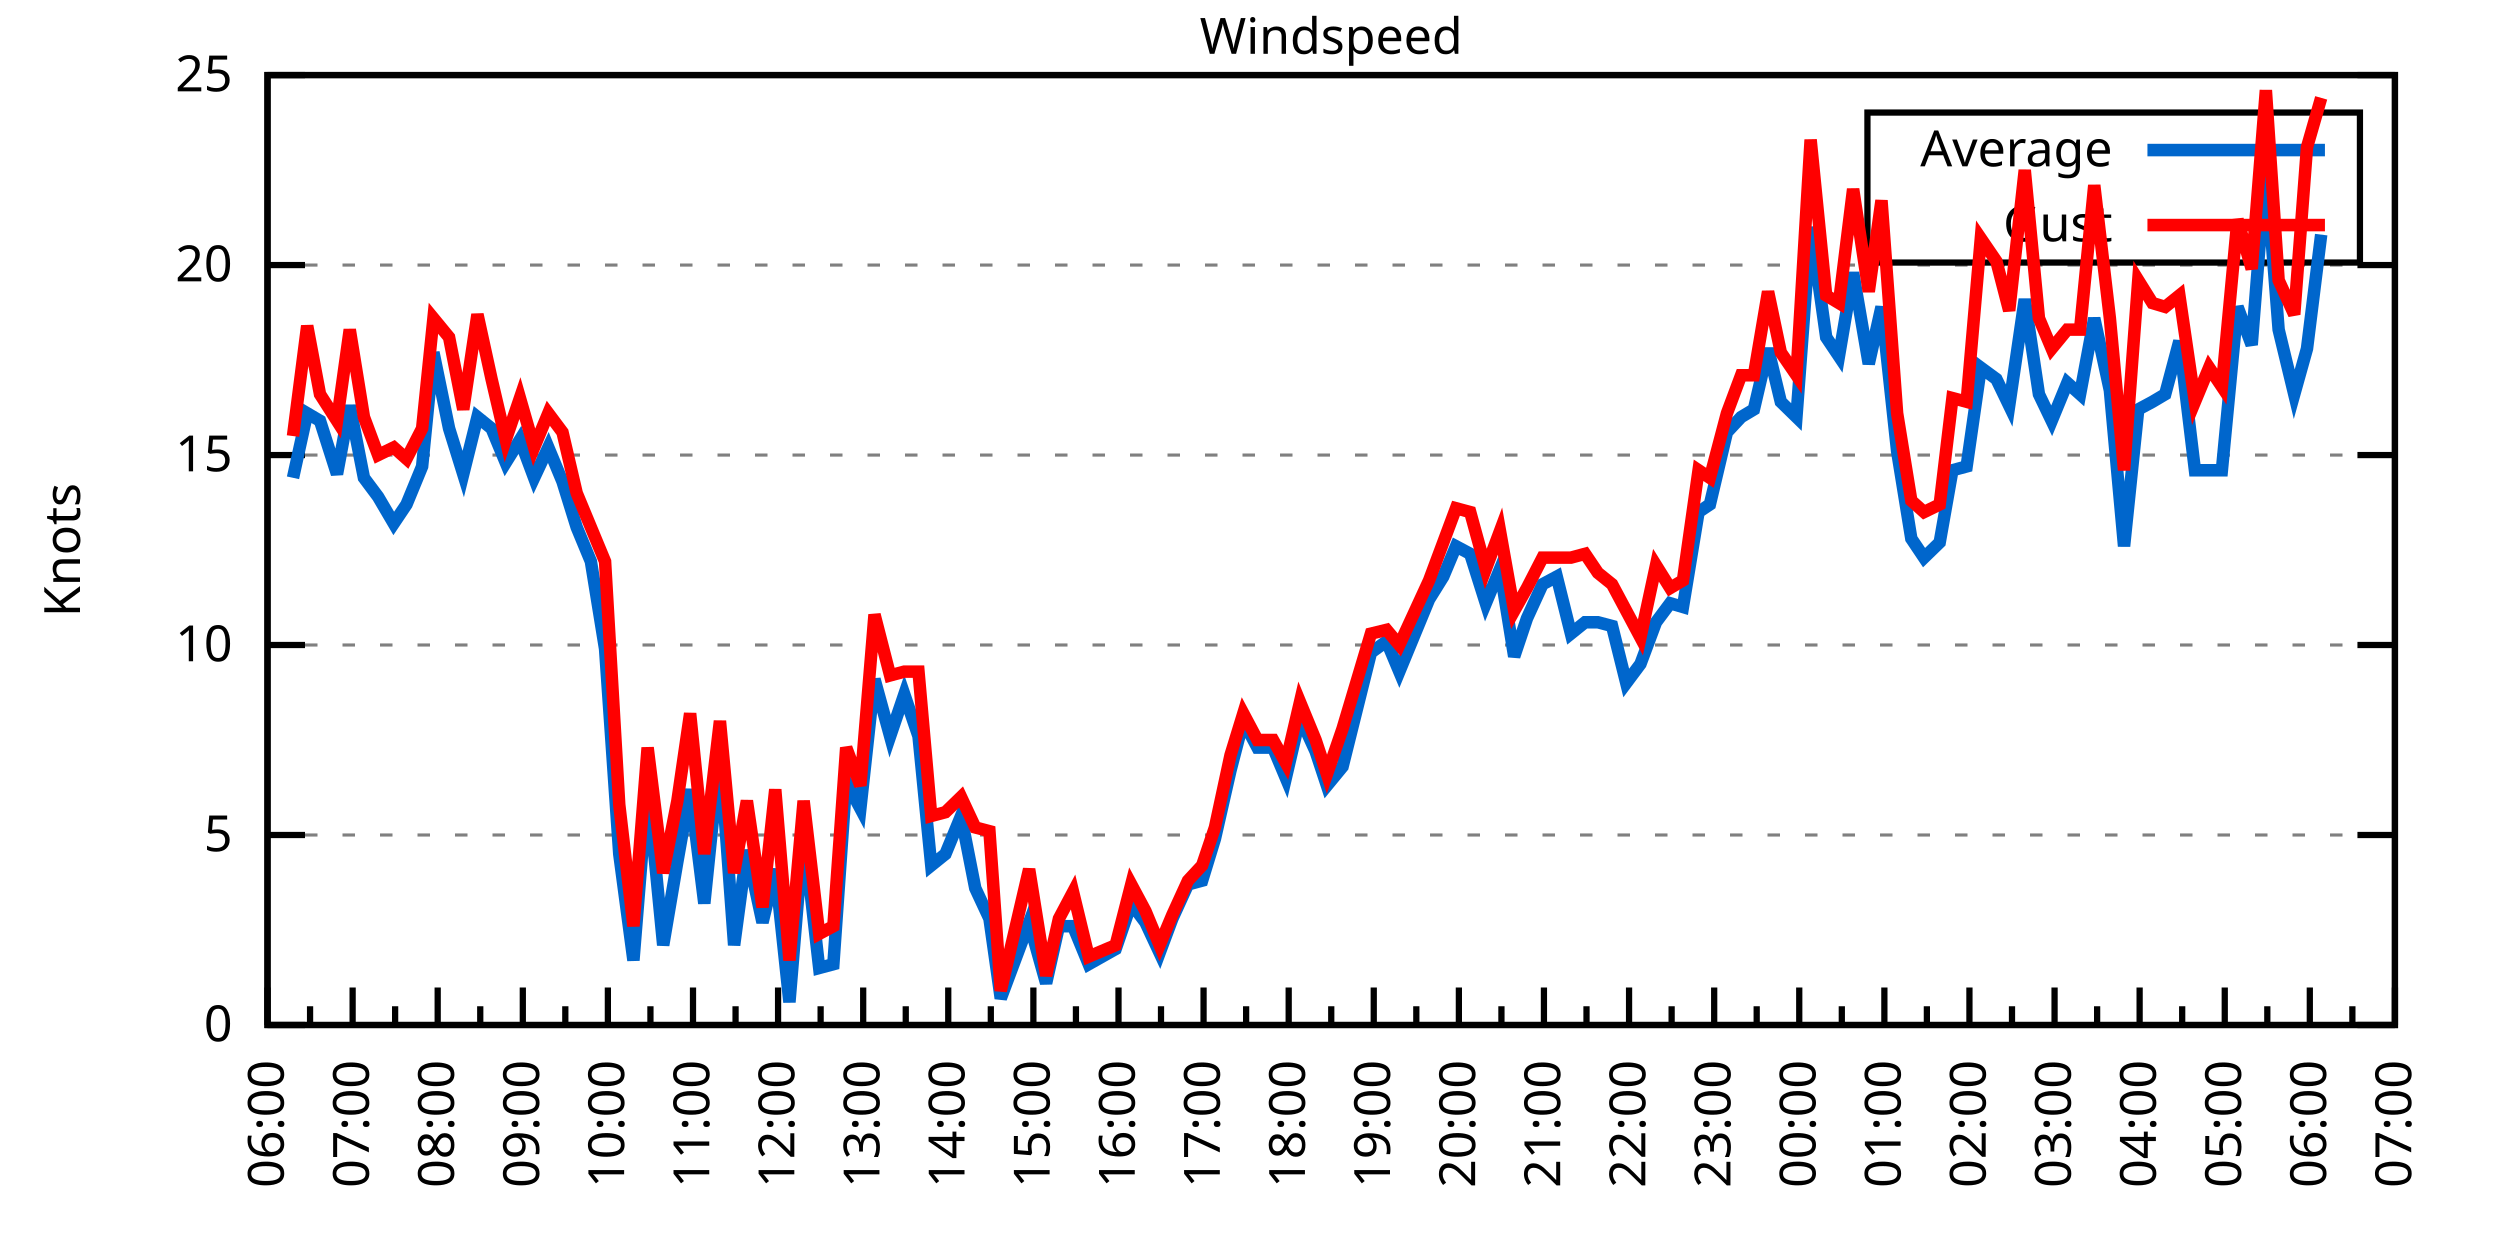
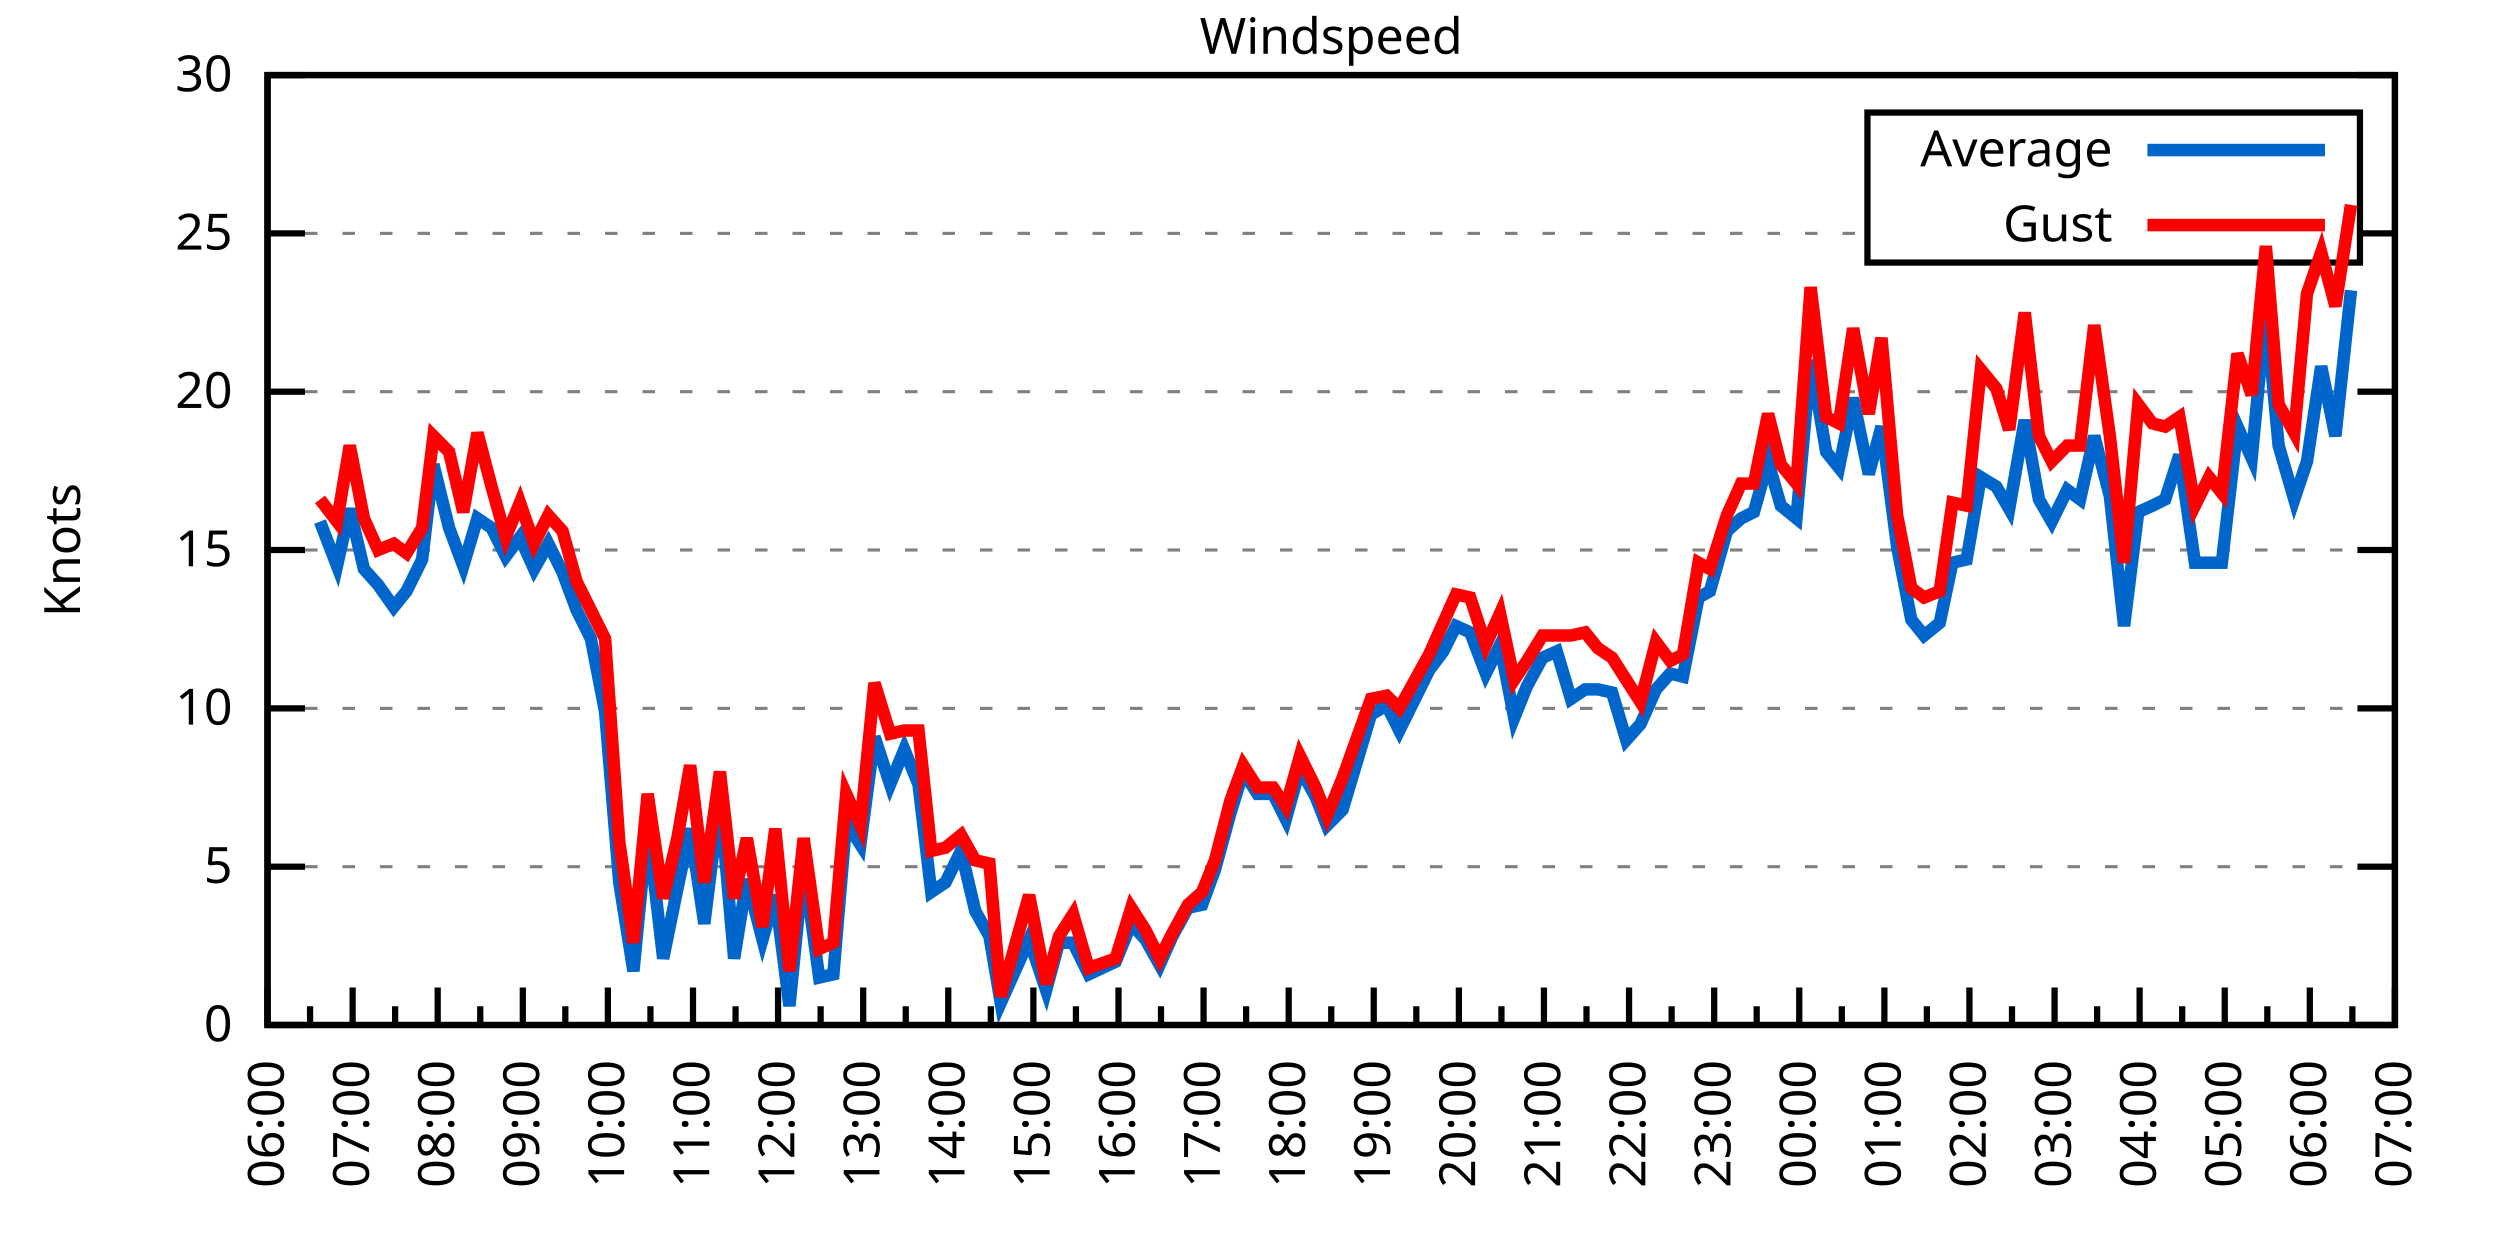
<svg xmlns="http://www.w3.org/2000/svg" xmlns:xlink="http://www.w3.org/1999/xlink" width="400" height="200" viewBox="0 0 400 200">
  <g id="gnuplot_canvas">
    <rect x="0" y="0" width="400" height="200" fill="none" />
    <defs>
      <circle id="gpDot" r="0.5" stroke-width="0.5" stroke="currentColor" />
      <path id="gpPt0" stroke-width="0.333" stroke="currentColor" d="M-1,0 h2 M0,-1 v2" />
      <path id="gpPt1" stroke-width="0.333" stroke="currentColor" d="M-1,-1 L1,1 M1,-1 L-1,1" />
      <path id="gpPt2" stroke-width="0.333" stroke="currentColor" d="M-1,0 L1,0 M0,-1 L0,1 M-1,-1 L1,1 M-1,1 L1,-1" />
      <rect id="gpPt3" stroke-width="0.333" stroke="currentColor" x="-1" y="-1" width="2" height="2" />
      <rect id="gpPt4" stroke-width="0.333" stroke="currentColor" fill="currentColor" x="-1" y="-1" width="2" height="2" />
      <circle id="gpPt5" stroke-width="0.333" stroke="currentColor" cx="0" cy="0" r="1" />
      <use xlink:href="#gpPt5" id="gpPt6" fill="currentColor" stroke="none" />
      <path id="gpPt7" stroke-width="0.333" stroke="currentColor" d="M0,-1.33 L-1.33,0.67 L1.33,0.67 z" />
      <use xlink:href="#gpPt7" id="gpPt8" fill="currentColor" stroke="none" />
      <use xlink:href="#gpPt7" id="gpPt9" stroke="currentColor" transform="rotate(180)" />
      <use xlink:href="#gpPt9" id="gpPt10" fill="currentColor" stroke="none" />
      <use xlink:href="#gpPt3" id="gpPt11" stroke="currentColor" transform="rotate(45)" />
      <use xlink:href="#gpPt11" id="gpPt12" fill="currentColor" stroke="none" />
      <path id="gpPt13" stroke-width="0.333" stroke="currentColor" d="M0,1.330 L1.265,0.411 L0.782,-1.067 L-0.782,-1.076 L-1.265,0.411 z" />
      <use xlink:href="#gpPt13" id="gpPt14" fill="currentColor" stroke="none" />
      <filter id="textbox" filterUnits="objectBoundingBox" x="0" y="0" height="1" width="1">
        <feFlood flood-color="white" flood-opacity="1" result="bgnd" />
        <feComposite in="SourceGraphic" in2="bgnd" operator="atop" />
      </filter>
      <filter id="greybox" filterUnits="objectBoundingBox" x="0" y="0" height="1" width="1">
        <feFlood flood-color="lightgrey" flood-opacity="1" result="grey" />
        <feComposite in="SourceGraphic" in2="grey" operator="atop" />
      </filter>
    </defs>
    <g fill="none" color="white" stroke="currentColor" stroke-width="1.00" stroke-linecap="butt" stroke-linejoin="miter">
</g>
    <g fill="none" color="black" stroke="currentColor" stroke-width="1.00" stroke-linecap="butt" stroke-linejoin="miter">
      <g stroke="none" shape-rendering="crispEdges">
        <polygon fill="rgb(255, 255, 255)" points="42.80,164.00 383.18,164.00 383.18,12.02 42.80,12.02 " />
      </g>
    </g>
    <g fill="none" color="black" stroke="currentColor" stroke-width="1.00" stroke-linecap="butt" stroke-linejoin="miter">
</g>
    <g fill="none" color="black" stroke="black" stroke-width="0.50" stroke-linecap="butt" stroke-linejoin="miter">
</g>
    <g fill="none" color="gray" stroke="currentColor" stroke-width="0.50" stroke-linecap="butt" stroke-linejoin="miter">
      <path stroke="gray" stroke-dasharray="2,4" class="gridline" d="M42.80,164.00 L383.19,164.00  " />
    </g>
    <g fill="none" color="gray" stroke="gray" stroke-width="1.00" stroke-linecap="butt" stroke-linejoin="miter">
</g>
    <g fill="none" color="black" stroke="currentColor" stroke-width="1.00" stroke-linecap="butt" stroke-linejoin="miter">
      <path stroke="black" d="M42.80,164.00 L48.80,164.00 M383.19,164.00 L377.19,164.00  " />
      <g transform="translate(37.20,166.60)" stroke="none" fill="black" font-family="Sans" font-size="8.00" text-anchor="end">
        <text>
          <tspan font-family="Sans"> 0</tspan>
        </text>
      </g>
    </g>
    <g fill="none" color="black" stroke="currentColor" stroke-width="1.00" stroke-linecap="butt" stroke-linejoin="miter">
</g>
    <g fill="none" color="black" stroke="black" stroke-width="0.50" stroke-linecap="butt" stroke-linejoin="miter">
</g>
    <g fill="none" color="gray" stroke="currentColor" stroke-width="0.50" stroke-linecap="butt" stroke-linejoin="miter">
-       <path stroke="gray" stroke-dasharray="2,4" class="gridline" d="M42.80,133.60 L383.19,133.60  " />
-     </g>
-     <g fill="none" color="gray" stroke="gray" stroke-width="1.00" stroke-linecap="butt" stroke-linejoin="miter">
- </g>
-     <g fill="none" color="black" stroke="currentColor" stroke-width="1.00" stroke-linecap="butt" stroke-linejoin="miter">
-       <path stroke="black" d="M42.80,133.60 L48.80,133.60 M383.19,133.60 L377.19,133.60  " />
-       <g transform="translate(37.20,136.20)" stroke="none" fill="black" font-family="Sans" font-size="8.00" text-anchor="end">
+       <path stroke="gray" stroke-dasharray="2,4" class="gridline" d="M42.80,138.67 L383.19,138.67  " />
+     </g>
+     <g fill="none" color="gray" stroke="gray" stroke-width="1.00" stroke-linecap="butt" stroke-linejoin="miter">
+ </g>
+     <g fill="none" color="black" stroke="currentColor" stroke-width="1.00" stroke-linecap="butt" stroke-linejoin="miter">
+       <path stroke="black" d="M42.80,138.67 L48.80,138.67 M383.19,138.67 L377.19,138.67  " />
+       <g transform="translate(37.20,141.27)" stroke="none" fill="black" font-family="Sans" font-size="8.00" text-anchor="end">
        <text>
          <tspan font-family="Sans"> 5</tspan>
        </text>
      </g>
    </g>
    <g fill="none" color="black" stroke="currentColor" stroke-width="1.00" stroke-linecap="butt" stroke-linejoin="miter">
</g>
    <g fill="none" color="black" stroke="black" stroke-width="0.50" stroke-linecap="butt" stroke-linejoin="miter">
</g>
    <g fill="none" color="gray" stroke="currentColor" stroke-width="0.50" stroke-linecap="butt" stroke-linejoin="miter">
-       <path stroke="gray" stroke-dasharray="2,4" class="gridline" d="M42.80,103.20 L383.19,103.20  " />
-     </g>
-     <g fill="none" color="gray" stroke="gray" stroke-width="1.00" stroke-linecap="butt" stroke-linejoin="miter">
- </g>
-     <g fill="none" color="black" stroke="currentColor" stroke-width="1.00" stroke-linecap="butt" stroke-linejoin="miter">
-       <path stroke="black" d="M42.80,103.20 L48.80,103.20 M383.19,103.20 L377.19,103.20  " />
-       <g transform="translate(37.20,105.80)" stroke="none" fill="black" font-family="Sans" font-size="8.00" text-anchor="end">
+       <path stroke="gray" stroke-dasharray="2,4" class="gridline" d="M42.80,113.34 L383.19,113.34  " />
+     </g>
+     <g fill="none" color="gray" stroke="gray" stroke-width="1.00" stroke-linecap="butt" stroke-linejoin="miter">
+ </g>
+     <g fill="none" color="black" stroke="currentColor" stroke-width="1.00" stroke-linecap="butt" stroke-linejoin="miter">
+       <path stroke="black" d="M42.80,113.34 L48.80,113.34 M383.19,113.34 L377.19,113.34  " />
+       <g transform="translate(37.20,115.94)" stroke="none" fill="black" font-family="Sans" font-size="8.00" text-anchor="end">
        <text>
          <tspan font-family="Sans"> 10</tspan>
        </text>
      </g>
    </g>
    <g fill="none" color="black" stroke="currentColor" stroke-width="1.00" stroke-linecap="butt" stroke-linejoin="miter">
</g>
    <g fill="none" color="black" stroke="black" stroke-width="0.50" stroke-linecap="butt" stroke-linejoin="miter">
</g>
    <g fill="none" color="gray" stroke="currentColor" stroke-width="0.50" stroke-linecap="butt" stroke-linejoin="miter">
-       <path stroke="gray" stroke-dasharray="2,4" class="gridline" d="M42.80,72.81 L383.19,72.81  " />
-     </g>
-     <g fill="none" color="gray" stroke="gray" stroke-width="1.00" stroke-linecap="butt" stroke-linejoin="miter">
- </g>
-     <g fill="none" color="black" stroke="currentColor" stroke-width="1.00" stroke-linecap="butt" stroke-linejoin="miter">
-       <path stroke="black" d="M42.80,72.81 L48.80,72.81 M383.19,72.81 L377.19,72.81  " />
-       <g transform="translate(37.20,75.41)" stroke="none" fill="black" font-family="Sans" font-size="8.00" text-anchor="end">
+       <path stroke="gray" stroke-dasharray="2,4" class="gridline" d="M42.80,88.00 L383.19,88.00  " />
+     </g>
+     <g fill="none" color="gray" stroke="gray" stroke-width="1.00" stroke-linecap="butt" stroke-linejoin="miter">
+ </g>
+     <g fill="none" color="black" stroke="currentColor" stroke-width="1.00" stroke-linecap="butt" stroke-linejoin="miter">
+       <path stroke="black" d="M42.80,88.00 L48.80,88.00 M383.19,88.00 L377.19,88.00  " />
+       <g transform="translate(37.20,90.60)" stroke="none" fill="black" font-family="Sans" font-size="8.00" text-anchor="end">
        <text>
          <tspan font-family="Sans"> 15</tspan>
        </text>
      </g>
    </g>
    <g fill="none" color="black" stroke="currentColor" stroke-width="1.00" stroke-linecap="butt" stroke-linejoin="miter">
</g>
    <g fill="none" color="black" stroke="black" stroke-width="0.50" stroke-linecap="butt" stroke-linejoin="miter">
</g>
    <g fill="none" color="gray" stroke="currentColor" stroke-width="0.50" stroke-linecap="butt" stroke-linejoin="miter">
-       <path stroke="gray" stroke-dasharray="2,4" class="gridline" d="M42.80,42.41 L383.19,42.41  " />
-     </g>
-     <g fill="none" color="gray" stroke="gray" stroke-width="1.00" stroke-linecap="butt" stroke-linejoin="miter">
- </g>
-     <g fill="none" color="black" stroke="currentColor" stroke-width="1.00" stroke-linecap="butt" stroke-linejoin="miter">
-       <path stroke="black" d="M42.80,42.41 L48.80,42.41 M383.19,42.41 L377.19,42.41  " />
-       <g transform="translate(37.20,45.01)" stroke="none" fill="black" font-family="Sans" font-size="8.00" text-anchor="end">
+       <path stroke="gray" stroke-dasharray="2,4" class="gridline" d="M42.80,62.67 L383.19,62.67  " />
+     </g>
+     <g fill="none" color="gray" stroke="gray" stroke-width="1.00" stroke-linecap="butt" stroke-linejoin="miter">
+ </g>
+     <g fill="none" color="black" stroke="currentColor" stroke-width="1.00" stroke-linecap="butt" stroke-linejoin="miter">
+       <path stroke="black" d="M42.80,62.67 L48.80,62.67 M383.19,62.67 L377.19,62.67  " />
+       <g transform="translate(37.20,65.27)" stroke="none" fill="black" font-family="Sans" font-size="8.00" text-anchor="end">
        <text>
          <tspan font-family="Sans"> 20</tspan>
+         </text>
+       </g>
+     </g>
+     <g fill="none" color="black" stroke="currentColor" stroke-width="1.00" stroke-linecap="butt" stroke-linejoin="miter">
+ </g>
+     <g fill="none" color="black" stroke="black" stroke-width="0.50" stroke-linecap="butt" stroke-linejoin="miter">
+ </g>
+     <g fill="none" color="gray" stroke="currentColor" stroke-width="0.50" stroke-linecap="butt" stroke-linejoin="miter">
+       <path stroke="gray" stroke-dasharray="2,4" class="gridline" d="M42.80,37.34 L298.79,37.34 M377.59,37.34 L383.19,37.34  " />
+     </g>
+     <g fill="none" color="gray" stroke="gray" stroke-width="1.00" stroke-linecap="butt" stroke-linejoin="miter">
+ </g>
+     <g fill="none" color="black" stroke="currentColor" stroke-width="1.00" stroke-linecap="butt" stroke-linejoin="miter">
+       <path stroke="black" d="M42.80,37.34 L48.80,37.34 M383.19,37.34 L377.19,37.34  " />
+       <g transform="translate(37.20,39.94)" stroke="none" fill="black" font-family="Sans" font-size="8.00" text-anchor="end">
+         <text>
+           <tspan font-family="Sans"> 25</tspan>
        </text>
      </g>
    </g>
    <g fill="none" color="black" stroke="currentColor" stroke-width="1.00" stroke-linecap="butt" stroke-linejoin="miter">
</g>
    <g fill="none" color="black" stroke="black" stroke-width="0.50" stroke-linecap="butt" stroke-linejoin="miter">
</g>
    <g fill="none" color="gray" stroke="currentColor" stroke-width="0.50" stroke-linecap="butt" stroke-linejoin="miter">
      <path stroke="gray" stroke-dasharray="2,4" class="gridline" d="M42.80,12.01 L383.19,12.01  " />
    </g>
    <g fill="none" color="gray" stroke="gray" stroke-width="1.00" stroke-linecap="butt" stroke-linejoin="miter">
</g>
    <g fill="none" color="black" stroke="currentColor" stroke-width="1.00" stroke-linecap="butt" stroke-linejoin="miter">
      <path stroke="black" d="M42.80,12.01 L48.80,12.01 M383.19,12.01 L377.19,12.01  " />
      <g transform="translate(37.20,14.61)" stroke="none" fill="black" font-family="Sans" font-size="8.00" text-anchor="end">
        <text>
-           <tspan font-family="Sans"> 25</tspan>
+           <tspan font-family="Sans"> 30</tspan>
        </text>
      </g>
    </g>
    <g fill="none" color="black" stroke="currentColor" stroke-width="1.00" stroke-linecap="butt" stroke-linejoin="miter">
      <path stroke="black" d="M42.80,164.00 L42.80,158.00  " />
      <g transform="translate(45.40,169.60) rotate(270)" stroke="none" fill="black" font-family="Sans" font-size="8.00" text-anchor="end">
        <text>
          <tspan font-family="Sans">06:00</tspan>
        </text>
      </g>
    </g>
    <g fill="none" color="black" stroke="currentColor" stroke-width="1.00" stroke-linecap="butt" stroke-linejoin="miter">
      <path stroke="black" d="M49.61,164.00 L49.61,161.00 M56.42,164.00 L56.42,158.00  " />
      <g transform="translate(59.02,169.60) rotate(270)" stroke="none" fill="black" font-family="Sans" font-size="8.00" text-anchor="end">
        <text>
          <tspan font-family="Sans">07:00</tspan>
        </text>
      </g>
    </g>
    <g fill="none" color="black" stroke="currentColor" stroke-width="1.00" stroke-linecap="butt" stroke-linejoin="miter">
      <path stroke="black" d="M63.22,164.00 L63.22,161.00 M70.03,164.00 L70.03,158.00  " />
      <g transform="translate(72.63,169.60) rotate(270)" stroke="none" fill="black" font-family="Sans" font-size="8.00" text-anchor="end">
        <text>
          <tspan font-family="Sans">08:00</tspan>
        </text>
      </g>
    </g>
    <g fill="none" color="black" stroke="currentColor" stroke-width="1.00" stroke-linecap="butt" stroke-linejoin="miter">
      <path stroke="black" d="M76.84,164.00 L76.84,161.00 M83.65,164.00 L83.65,158.00  " />
      <g transform="translate(86.25,169.60) rotate(270)" stroke="none" fill="black" font-family="Sans" font-size="8.00" text-anchor="end">
        <text>
          <tspan font-family="Sans">09:00</tspan>
        </text>
      </g>
    </g>
    <g fill="none" color="black" stroke="currentColor" stroke-width="1.00" stroke-linecap="butt" stroke-linejoin="miter">
      <path stroke="black" d="M90.45,164.00 L90.45,161.00 M97.26,164.00 L97.26,158.00  " />
      <g transform="translate(99.86,169.60) rotate(270)" stroke="none" fill="black" font-family="Sans" font-size="8.00" text-anchor="end">
        <text>
          <tspan font-family="Sans">10:00</tspan>
        </text>
      </g>
    </g>
    <g fill="none" color="black" stroke="currentColor" stroke-width="1.00" stroke-linecap="butt" stroke-linejoin="miter">
      <path stroke="black" d="M104.07,164.00 L104.07,161.00 M110.88,164.00 L110.88,158.00  " />
      <g transform="translate(113.48,169.60) rotate(270)" stroke="none" fill="black" font-family="Sans" font-size="8.00" text-anchor="end">
        <text>
          <tspan font-family="Sans">11:00</tspan>
        </text>
      </g>
    </g>
    <g fill="none" color="black" stroke="currentColor" stroke-width="1.00" stroke-linecap="butt" stroke-linejoin="miter">
      <path stroke="black" d="M117.69,164.00 L117.69,161.00 M124.49,164.00 L124.49,158.00  " />
      <g transform="translate(127.09,169.60) rotate(270)" stroke="none" fill="black" font-family="Sans" font-size="8.00" text-anchor="end">
        <text>
          <tspan font-family="Sans">12:00</tspan>
        </text>
      </g>
    </g>
    <g fill="none" color="black" stroke="currentColor" stroke-width="1.00" stroke-linecap="butt" stroke-linejoin="miter">
      <path stroke="black" d="M131.30,164.00 L131.30,161.00 M138.11,164.00 L138.11,158.00  " />
      <g transform="translate(140.71,169.60) rotate(270)" stroke="none" fill="black" font-family="Sans" font-size="8.00" text-anchor="end">
        <text>
          <tspan font-family="Sans">13:00</tspan>
        </text>
      </g>
    </g>
    <g fill="none" color="black" stroke="currentColor" stroke-width="1.00" stroke-linecap="butt" stroke-linejoin="miter">
      <path stroke="black" d="M144.92,164.00 L144.92,161.00 M151.72,164.00 L151.72,158.00  " />
      <g transform="translate(154.32,169.60) rotate(270)" stroke="none" fill="black" font-family="Sans" font-size="8.00" text-anchor="end">
        <text>
          <tspan font-family="Sans">14:00</tspan>
        </text>
      </g>
    </g>
    <g fill="none" color="black" stroke="currentColor" stroke-width="1.00" stroke-linecap="butt" stroke-linejoin="miter">
      <path stroke="black" d="M158.53,164.00 L158.53,161.00 M165.34,164.00 L165.34,158.00  " />
      <g transform="translate(167.94,169.60) rotate(270)" stroke="none" fill="black" font-family="Sans" font-size="8.00" text-anchor="end">
        <text>
          <tspan font-family="Sans">15:00</tspan>
        </text>
      </g>
    </g>
    <g fill="none" color="black" stroke="currentColor" stroke-width="1.00" stroke-linecap="butt" stroke-linejoin="miter">
      <path stroke="black" d="M172.15,164.00 L172.15,161.00 M178.96,164.00 L178.96,158.00  " />
      <g transform="translate(181.56,169.60) rotate(270)" stroke="none" fill="black" font-family="Sans" font-size="8.00" text-anchor="end">
        <text>
          <tspan font-family="Sans">16:00</tspan>
        </text>
      </g>
    </g>
    <g fill="none" color="black" stroke="currentColor" stroke-width="1.00" stroke-linecap="butt" stroke-linejoin="miter">
      <path stroke="black" d="M185.76,164.00 L185.76,161.00 M192.57,164.00 L192.57,158.00  " />
      <g transform="translate(195.17,169.60) rotate(270)" stroke="none" fill="black" font-family="Sans" font-size="8.00" text-anchor="end">
        <text>
          <tspan font-family="Sans">17:00</tspan>
        </text>
      </g>
    </g>
    <g fill="none" color="black" stroke="currentColor" stroke-width="1.00" stroke-linecap="butt" stroke-linejoin="miter">
      <path stroke="black" d="M199.38,164.00 L199.38,161.00 M206.19,164.00 L206.19,158.00  " />
      <g transform="translate(208.79,169.60) rotate(270)" stroke="none" fill="black" font-family="Sans" font-size="8.00" text-anchor="end">
        <text>
          <tspan font-family="Sans">18:00</tspan>
        </text>
      </g>
    </g>
    <g fill="none" color="black" stroke="currentColor" stroke-width="1.00" stroke-linecap="butt" stroke-linejoin="miter">
      <path stroke="black" d="M213.00,164.00 L213.00,161.00 M219.80,164.00 L219.80,158.00  " />
      <g transform="translate(222.40,169.60) rotate(270)" stroke="none" fill="black" font-family="Sans" font-size="8.00" text-anchor="end">
        <text>
          <tspan font-family="Sans">19:00</tspan>
        </text>
      </g>
    </g>
    <g fill="none" color="black" stroke="currentColor" stroke-width="1.00" stroke-linecap="butt" stroke-linejoin="miter">
      <path stroke="black" d="M226.61,164.00 L226.61,161.00 M233.42,164.00 L233.42,158.00  " />
      <g transform="translate(236.02,169.60) rotate(270)" stroke="none" fill="black" font-family="Sans" font-size="8.00" text-anchor="end">
        <text>
          <tspan font-family="Sans">20:00</tspan>
        </text>
      </g>
    </g>
    <g fill="none" color="black" stroke="currentColor" stroke-width="1.00" stroke-linecap="butt" stroke-linejoin="miter">
      <path stroke="black" d="M240.23,164.00 L240.23,161.00 M247.03,164.00 L247.03,158.00  " />
      <g transform="translate(249.63,169.60) rotate(270)" stroke="none" fill="black" font-family="Sans" font-size="8.00" text-anchor="end">
        <text>
          <tspan font-family="Sans">21:00</tspan>
        </text>
      </g>
    </g>
    <g fill="none" color="black" stroke="currentColor" stroke-width="1.00" stroke-linecap="butt" stroke-linejoin="miter">
      <path stroke="black" d="M253.84,164.00 L253.84,161.00 M260.65,164.00 L260.65,158.00  " />
      <g transform="translate(263.25,169.60) rotate(270)" stroke="none" fill="black" font-family="Sans" font-size="8.00" text-anchor="end">
        <text>
          <tspan font-family="Sans">22:00</tspan>
        </text>
      </g>
    </g>
    <g fill="none" color="black" stroke="currentColor" stroke-width="1.00" stroke-linecap="butt" stroke-linejoin="miter">
      <path stroke="black" d="M267.46,164.00 L267.46,161.00 M274.27,164.00 L274.27,158.00  " />
      <g transform="translate(276.87,169.60) rotate(270)" stroke="none" fill="black" font-family="Sans" font-size="8.00" text-anchor="end">
        <text>
          <tspan font-family="Sans">23:00</tspan>
        </text>
      </g>
    </g>
    <g fill="none" color="black" stroke="currentColor" stroke-width="1.00" stroke-linecap="butt" stroke-linejoin="miter">
      <path stroke="black" d="M281.07,164.00 L281.07,161.00 M287.88,164.00 L287.88,158.00  " />
      <g transform="translate(290.48,169.60) rotate(270)" stroke="none" fill="black" font-family="Sans" font-size="8.00" text-anchor="end">
        <text>
          <tspan font-family="Sans">00:00</tspan>
        </text>
      </g>
    </g>
    <g fill="none" color="black" stroke="currentColor" stroke-width="1.00" stroke-linecap="butt" stroke-linejoin="miter">
      <path stroke="black" d="M294.69,164.00 L294.69,161.00 M301.50,164.00 L301.50,158.00  " />
      <g transform="translate(304.10,169.60) rotate(270)" stroke="none" fill="black" font-family="Sans" font-size="8.00" text-anchor="end">
        <text>
          <tspan font-family="Sans">01:00</tspan>
        </text>
      </g>
    </g>
    <g fill="none" color="black" stroke="currentColor" stroke-width="1.00" stroke-linecap="butt" stroke-linejoin="miter">
      <path stroke="black" d="M308.30,164.00 L308.30,161.00 M315.11,164.00 L315.11,158.00  " />
      <g transform="translate(317.71,169.60) rotate(270)" stroke="none" fill="black" font-family="Sans" font-size="8.00" text-anchor="end">
        <text>
          <tspan font-family="Sans">02:00</tspan>
        </text>
      </g>
    </g>
    <g fill="none" color="black" stroke="currentColor" stroke-width="1.00" stroke-linecap="butt" stroke-linejoin="miter">
      <path stroke="black" d="M321.92,164.00 L321.92,161.00 M328.73,164.00 L328.73,158.00  " />
      <g transform="translate(331.33,169.60) rotate(270)" stroke="none" fill="black" font-family="Sans" font-size="8.00" text-anchor="end">
        <text>
          <tspan font-family="Sans">03:00</tspan>
        </text>
      </g>
    </g>
    <g fill="none" color="black" stroke="currentColor" stroke-width="1.00" stroke-linecap="butt" stroke-linejoin="miter">
      <path stroke="black" d="M335.54,164.00 L335.54,161.00 M342.34,164.00 L342.34,158.00  " />
      <g transform="translate(344.94,169.60) rotate(270)" stroke="none" fill="black" font-family="Sans" font-size="8.00" text-anchor="end">
        <text>
          <tspan font-family="Sans">04:00</tspan>
        </text>
      </g>
    </g>
    <g fill="none" color="black" stroke="currentColor" stroke-width="1.00" stroke-linecap="butt" stroke-linejoin="miter">
      <path stroke="black" d="M349.15,164.00 L349.15,161.00 M355.96,164.00 L355.96,158.00  " />
      <g transform="translate(358.56,169.60) rotate(270)" stroke="none" fill="black" font-family="Sans" font-size="8.00" text-anchor="end">
        <text>
          <tspan font-family="Sans">05:00</tspan>
        </text>
      </g>
    </g>
    <g fill="none" color="black" stroke="currentColor" stroke-width="1.00" stroke-linecap="butt" stroke-linejoin="miter">
      <path stroke="black" d="M362.77,164.00 L362.77,161.00 M369.57,164.00 L369.57,158.00  " />
      <g transform="translate(372.17,169.60) rotate(270)" stroke="none" fill="black" font-family="Sans" font-size="8.00" text-anchor="end">
        <text>
          <tspan font-family="Sans">06:00</tspan>
        </text>
      </g>
    </g>
    <g fill="none" color="black" stroke="currentColor" stroke-width="1.00" stroke-linecap="butt" stroke-linejoin="miter">
      <path stroke="black" d="M376.38,164.00 L376.38,161.00 M383.19,164.00 L383.19,158.00  " />
      <g transform="translate(385.79,169.60) rotate(270)" stroke="none" fill="black" font-family="Sans" font-size="8.00" text-anchor="end">
        <text>
          <tspan font-family="Sans">07:00</tspan>
        </text>
      </g>
    </g>
    <g fill="none" color="black" stroke="currentColor" stroke-width="1.00" stroke-linecap="butt" stroke-linejoin="miter">
</g>
    <g fill="none" color="black" stroke="currentColor" stroke-width="1.00" stroke-linecap="butt" stroke-linejoin="miter">
      <path stroke="black" d="M42.80,12.01 L42.80,164.00 L383.19,164.00 L383.19,12.01 L42.80,12.01 Z  " />
    </g>
    <g fill="none" color="black" stroke="currentColor" stroke-width="1.00" stroke-linecap="butt" stroke-linejoin="miter">
      <g transform="translate(12.80,88.01) rotate(270)" stroke="none" fill="black" font-family="Sans" font-size="8.00" text-anchor="middle">
        <text>
          <tspan font-family="Sans">Knots</tspan>
        </text>
      </g>
    </g>
    <g fill="none" color="black" stroke="currentColor" stroke-width="1.00" stroke-linecap="butt" stroke-linejoin="miter">
</g>
    <g fill="none" color="black" stroke="currentColor" stroke-width="1.00" stroke-linecap="butt" stroke-linejoin="miter">
      <path stroke="black" d="M298.79,42.01 L298.79,18.01 L377.59,18.01 L377.59,42.01 L298.79,42.01 Z  " />
    </g>
    <g id="Windspeed_plot_1">
      <g fill="none" color="white" stroke="black" stroke-width="2.00" stroke-linecap="butt" stroke-linejoin="miter">
</g>
      <g fill="none" color="black" stroke="currentColor" stroke-width="2.00" stroke-linecap="butt" stroke-linejoin="miter">
        <g transform="translate(337.99,26.61)" stroke="none" fill="black" font-family="Sans" font-size="8.00" text-anchor="end">
          <text>
            <tspan font-family="Sans">Average</tspan>
          </text>
        </g>
      </g>
      <g fill="none" color="black" stroke="currentColor" stroke-width="2.00" stroke-linecap="butt" stroke-linejoin="miter">
-         <path stroke="rgb(  0, 102, 204)" d="M343.59,24.01 L371.99,24.01 M46.88,76.45 L49.15,66.12 L51.20,67.33 L53.92,75.85 L55.96,64.90 L58.23,76.45   L60.50,79.49 L63.00,83.75 L65.04,80.71 L67.54,74.63 L69.35,56.39 L71.85,68.55 L74.12,75.85 L76.39,66.73   L78.65,68.55 L80.92,74.02 L83.19,70.37 L85.46,76.45 L87.73,71.59 L90.00,77.06 L92.27,84.36 L94.54,89.83   L96.81,103.81 L99.08,136.64 L101.35,153.66 L103.62,125.70 L106.11,151.23 L108.38,137.86 L110.42,126.31 L112.69,144.55   L115.19,120.23 L117.46,151.23 L119.50,136.03 L122.00,147.59 L124.04,139.07 L126.31,160.35 L128.58,132.99 L131.07,154.88   L133.34,154.27 L135.39,125.09 L137.66,129.35 L139.92,108.68 L142.42,117.80 L144.69,111.11 L146.96,117.80 L149.00,138.47   L151.27,136.64 L153.77,130.56 L156.04,142.11 L158.31,146.98 L160.12,159.74 L164.66,147.59 L167.38,157.31 L169.43,148.19   L171.69,148.19 L174.19,154.27 L178.50,151.84 L181.00,144.55 L183.27,147.59 L185.54,152.45 L187.58,146.98 L190.08,141.51   L192.34,140.90 L194.39,134.21 L196.88,123.27 L198.93,115.36 L201.19,119.62 L203.69,119.62 L205.73,124.48 L208.00,114.76   L210.50,120.23 L212.31,125.70 L214.81,122.66 L219.35,104.42 L221.85,102.60 L223.89,107.46 L228.65,95.91 L230.92,92.26   L232.96,87.40 L235.23,88.61 L237.73,96.52 L240.00,91.04 L242.27,105.03 L244.31,98.95 L246.81,93.48 L249.08,92.26   L251.35,101.38 L253.61,99.56 L255.66,99.56 L257.93,100.16 L260.20,109.28 L262.47,106.24 L264.96,99.56 L267.23,96.52   L269.27,97.12 L271.77,81.93 L273.58,80.71 L276.31,69.16 L278.58,66.73 L280.62,65.51 L282.89,55.78 L284.93,64.29   L287.43,66.73 L289.70,36.33 L292.19,53.96 L294.23,57.00 L296.50,43.62 L299.00,58.21 L301.04,49.10 L303.54,72.20   L305.81,86.18 L307.85,89.22 L310.35,86.79 L312.39,75.24 L314.66,74.63 L316.93,58.82 L319.42,60.65 L321.47,64.90   L323.96,47.88 L326.23,63.08 L328.27,67.33 L330.77,61.25 L332.81,63.08 L335.08,50.92 L337.58,62.47 L339.85,87.40   L342.12,65.51 L344.39,64.29 L346.43,63.08 L348.70,54.57 L351.19,75.24 L353.46,75.24 L355.50,75.24 L358.00,49.10   L360.27,55.18 L362.54,26.60 L364.58,52.74 L367.08,63.08 L369.12,55.78 L371.39,37.54  " />
+         <path stroke="rgb(  0, 102, 204)" d="M343.59,24.01 L371.99,24.01 M51.20,83.45 L53.92,90.54 L55.96,81.42 L58.23,91.04 L60.50,93.58 L63.00,97.12   L65.04,94.59 L67.54,89.52 L69.35,74.33 L71.85,84.46 L74.12,90.54 L76.39,82.94 L78.65,84.46 L80.92,89.02   L83.19,85.98 L85.46,91.04 L87.73,86.99 L90.00,91.55 L92.27,97.63 L94.54,102.19 L96.81,113.84 L99.08,141.20   L101.35,155.39 L103.62,132.08 L106.11,153.36 L108.38,142.21 L110.42,132.59 L112.69,147.79 L115.19,127.52 L117.46,153.36   L119.50,140.69 L122.00,150.32 L124.04,143.23 L126.31,160.96 L128.58,138.16 L131.07,156.40 L133.34,155.89 L135.39,131.58   L137.66,135.12 L139.92,117.90 L142.42,125.50 L144.69,119.92 L146.96,125.50 L149.00,142.72 L151.27,141.20 L153.77,136.14   L156.04,145.76 L158.31,149.81 L160.12,160.45 L164.66,150.32 L167.38,158.43 L169.43,150.83 L171.69,150.83 L174.19,155.89   L178.50,153.87 L181.00,147.79 L183.27,150.32 L185.54,154.37 L187.58,149.81 L190.08,145.25 L192.34,144.75 L194.39,139.17   L196.88,130.06 L198.93,123.47 L201.19,127.02 L203.69,127.02 L205.73,131.07 L208.00,122.96 L210.50,127.52 L212.31,132.08   L214.81,129.55 L219.35,114.35 L221.85,112.83 L223.89,116.88 L228.65,107.26 L230.92,104.22 L232.96,100.16 L235.23,101.18   L237.73,107.76 L240.00,103.20 L242.27,114.86 L244.31,109.79 L246.81,105.23 L249.08,104.22 L251.35,111.82 L253.61,110.30   L255.66,110.30 L257.93,110.80 L260.20,118.40 L262.47,115.87 L264.96,110.30 L267.23,107.76 L269.27,108.27 L271.77,95.60   L273.58,94.59 L276.31,84.97 L278.58,82.94 L280.62,81.93 L282.89,73.82 L284.93,80.91 L287.43,82.94 L289.70,57.61   L292.19,72.30 L294.23,74.83 L296.50,63.69 L299.00,75.85 L301.04,68.25 L303.54,87.50 L305.81,99.15 L307.85,101.68   L310.35,99.66 L312.39,90.03 L314.66,89.52 L316.93,76.35 L319.42,77.87 L321.47,81.42 L323.96,67.23 L326.23,79.90   L328.27,83.45 L330.77,78.38 L332.81,79.90 L335.08,69.77 L337.58,79.39 L339.85,100.16 L342.12,81.93 L344.39,80.91   L346.43,79.90 L348.70,72.81 L351.19,90.03 L353.46,90.03 L355.50,90.03 L358.00,68.25 L360.27,73.31 L362.54,49.50   L364.58,71.29 L367.08,79.90 L369.12,73.82 L371.39,58.62 L373.66,69.77 L376.16,46.46  " />
      </g>
    </g>
    <g id="Windspeed_plot_2">
      <g fill="none" color="black" stroke="currentColor" stroke-width="2.00" stroke-linecap="butt" stroke-linejoin="miter">
        <g transform="translate(337.99,38.61)" stroke="none" fill="black" font-family="Sans" font-size="8.00" text-anchor="end">
          <text>
            <tspan font-family="Sans">Gust</tspan>
          </text>
        </g>
      </g>
      <g fill="none" color="black" stroke="currentColor" stroke-width="2.00" stroke-linecap="butt" stroke-linejoin="miter">
-         <path stroke="rgb(255,   0,   0)" d="M343.59,36.01 L371.99,36.01 M46.88,69.77 L49.15,52.14 L51.20,63.08 L53.92,67.33 L55.96,52.74 L58.23,66.73   L60.50,72.81 L63.00,71.59 L65.04,73.41 L67.54,68.55 L69.35,50.92 L71.85,53.96 L74.12,65.51 L76.39,50.31   L78.65,60.65 L80.92,70.37 L83.19,63.69 L85.46,71.59 L87.73,66.12 L90.00,69.16 L92.27,78.89 L94.54,84.36   L96.81,89.83 L99.08,128.74 L101.35,148.19 L103.62,119.62 L106.11,139.68 L108.38,128.13 L110.42,114.15 L112.69,136.64   L115.19,115.36 L117.46,139.68 L119.50,128.13 L122.00,145.15 L124.04,126.31 L126.31,153.66 L128.58,128.13 L131.07,149.41   L133.34,148.19 L135.39,119.62 L137.66,125.70 L139.92,98.34 L142.42,108.07 L144.69,107.46 L146.96,107.46 L149.00,130.56   L151.27,129.95 L153.77,127.52 L156.04,132.39 L158.31,132.99 L160.12,158.53 L164.66,139.07 L167.38,156.10 L169.43,146.98   L171.69,142.72 L174.19,153.06 L178.50,151.23 L181.00,141.51 L183.27,145.76 L185.54,151.23 L187.58,146.37 L190.08,140.90   L192.34,138.47 L194.39,132.39 L196.88,120.83 L198.93,114.15 L201.19,118.40 L203.69,118.40 L205.73,122.05 L208.00,112.32   L210.50,118.40 L212.31,123.87 L214.81,116.58 L219.35,101.38 L221.85,100.77 L223.89,103.20 L228.65,92.87 L230.92,86.79   L232.96,81.32 L235.23,81.93 L237.73,91.04 L240.00,84.97 L242.27,97.73 L244.31,94.08 L246.81,89.22 L249.08,89.22   L251.35,89.22 L253.61,88.61 L255.66,91.65 L257.93,93.48 L260.20,97.73 L262.47,101.99 L264.96,90.44 L267.23,94.08   L269.27,92.87 L271.77,75.24 L273.58,76.45 L276.31,66.12 L278.58,60.04 L280.62,60.04 L282.89,46.66 L284.93,56.39   L287.43,60.04 L289.70,22.35 L292.19,47.27 L294.23,48.49 L296.50,30.25 L299.00,46.66 L301.04,32.07 L303.54,66.12   L305.81,80.10 L307.85,81.93 L310.35,80.71 L312.39,63.69 L314.66,64.29 L316.93,38.15 L319.42,41.80 L321.47,49.70   L323.96,27.21 L326.23,50.92 L328.27,55.78 L330.77,52.74 L332.81,52.74 L335.08,29.64 L337.58,50.92 L339.85,75.24   L342.12,44.84 L344.39,48.49 L346.43,49.10 L348.70,47.27 L351.19,64.29 L353.46,58.82 L355.50,61.86 L358.00,35.11   L360.27,43.02 L362.54,14.44 L364.58,44.84 L367.08,50.31 L369.12,23.56 L371.39,15.66  " />
+         <path stroke="rgb(255,   0,   0)" d="M343.59,36.01 L371.99,36.01 M51.20,79.90 L53.92,83.45 L55.96,71.29 L58.23,82.94 L60.50,88.00 L63.00,86.99   L65.04,88.51 L67.54,84.46 L69.35,69.77 L71.85,72.30 L74.12,81.93 L76.39,69.26 L78.65,77.87 L80.92,85.98   L83.19,80.41 L85.46,86.99 L87.73,82.43 L90.00,84.97 L92.27,93.07 L94.54,97.63 L96.81,102.19 L99.08,134.62   L101.35,150.83 L103.62,127.02 L106.11,143.73 L108.38,134.11 L110.42,122.46 L112.69,141.20 L115.19,123.47 L117.46,143.73   L119.50,134.11 L122.00,148.29 L124.04,132.59 L126.31,155.39 L128.58,134.11 L131.07,151.84 L133.34,150.83 L135.39,127.02   L137.66,132.08 L139.92,109.28 L142.42,117.39 L144.69,116.88 L146.96,116.88 L149.00,136.14 L151.27,135.63 L153.77,133.60   L156.04,137.66 L158.31,138.16 L160.12,159.44 L164.66,143.23 L167.38,157.41 L169.43,149.81 L171.69,146.27 L174.19,154.88   L178.50,153.36 L181.00,145.25 L183.27,148.80 L185.54,153.36 L187.58,149.31 L190.08,144.75 L192.34,142.72 L194.39,137.66   L196.88,128.03 L198.93,122.46 L201.19,126.00 L203.69,126.00 L205.73,129.04 L208.00,120.94 L210.50,126.00 L212.31,130.56   L214.81,124.48 L219.35,111.82 L221.85,111.31 L223.89,113.34 L228.65,104.72 L230.92,99.66 L232.96,95.10 L235.23,95.60   L237.73,103.20 L240.00,98.14 L242.27,108.78 L244.31,105.74 L246.81,101.68 L249.08,101.68 L251.35,101.68 L253.61,101.18   L255.66,103.71 L257.93,105.23 L260.20,108.78 L262.47,112.32 L264.96,102.70 L267.23,105.74 L269.27,104.72 L271.77,90.03   L273.58,91.04 L276.31,82.43 L278.58,77.37 L280.62,77.37 L282.89,66.22 L284.93,74.33 L287.43,77.37 L289.70,45.95   L292.19,66.73 L294.23,67.74 L296.50,52.54 L299.00,66.22 L301.04,54.06 L303.54,82.43 L305.81,94.08 L307.85,95.60   L310.35,94.59 L312.39,80.41 L314.66,80.91 L316.93,59.13 L319.42,62.17 L321.47,68.75 L323.96,50.01 L326.23,69.77   L328.27,73.82 L330.77,71.29 L332.81,71.29 L335.08,52.03 L337.58,69.77 L339.85,90.03 L342.12,64.70 L344.39,67.74   L346.43,68.25 L348.70,66.73 L351.19,80.91 L353.46,76.35 L355.50,78.89 L358.00,56.59 L360.27,63.18 L362.54,39.37   L364.58,64.70 L367.08,69.26 L369.12,46.97 L371.39,40.38 L373.66,48.99 L376.16,32.78  " />
      </g>
    </g>
    <g fill="none" color="black" stroke="currentColor" stroke-width="2.00" stroke-linecap="butt" stroke-linejoin="miter">
</g>
    <g fill="none" color="black" stroke="black" stroke-width="1.00" stroke-linecap="butt" stroke-linejoin="miter">
</g>
    <g fill="none" color="black" stroke="currentColor" stroke-width="1.00" stroke-linecap="butt" stroke-linejoin="miter">
      <path stroke="black" d="M42.80,12.01 L42.80,164.00 L383.19,164.00 L383.19,12.01 L42.80,12.01 Z  " />
    </g>
    <g fill="none" color="black" stroke="currentColor" stroke-width="1.00" stroke-linecap="butt" stroke-linejoin="miter">
      <g transform="translate(212.99,8.61)" stroke="none" fill="black" font-family="Sans" font-size="8.00" text-anchor="middle">
        <text>
          <tspan font-family="Sans">Windspeed</tspan>
        </text>
      </g>
    </g>
    <g fill="none" color="black" stroke="currentColor" stroke-width="1.00" stroke-linecap="butt" stroke-linejoin="miter">
</g>
  </g>
</svg>
